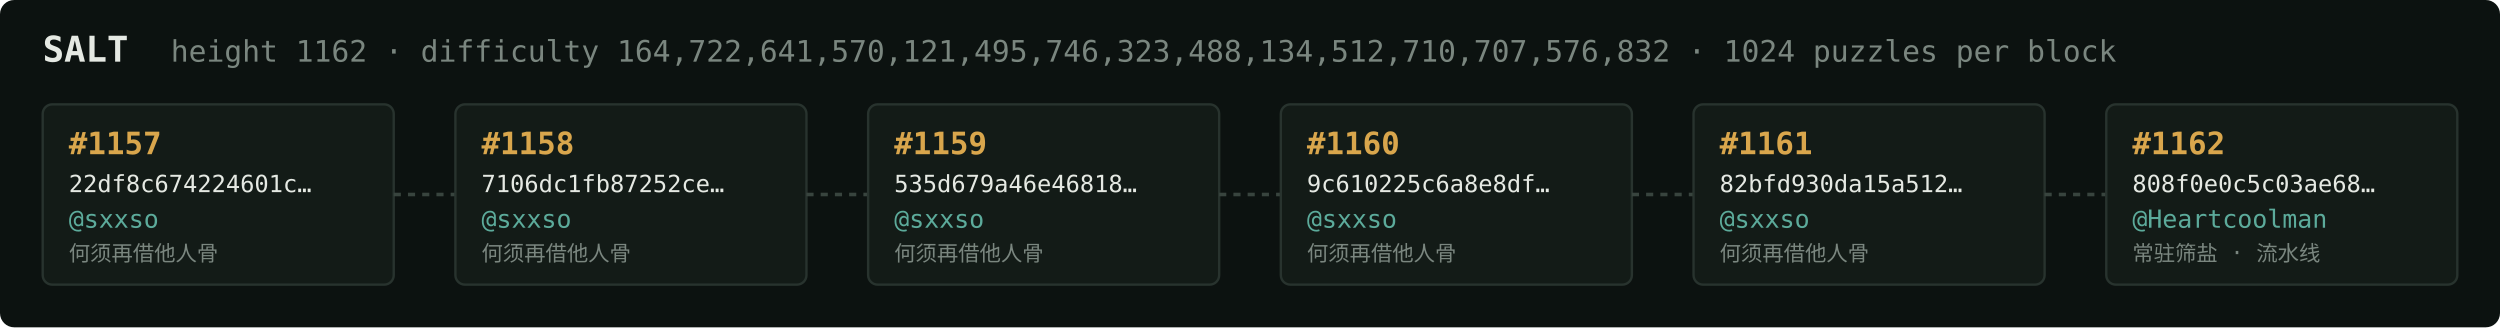
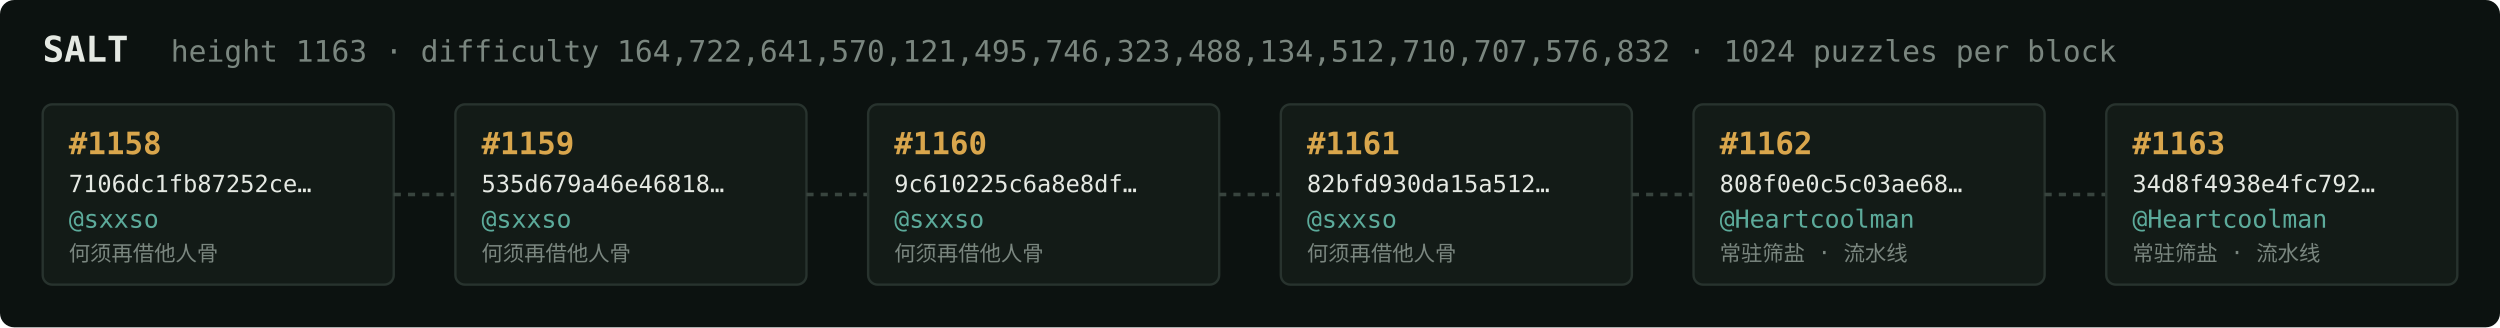
<svg xmlns="http://www.w3.org/2000/svg" width="1054" height="138" viewBox="0 0 1054 138" font-family="ui-monospace,SFMono-Regular,Menlo,monospace">
  <rect fill="#0c1210" width="1054" height="138" rx="6" />
  <text x="18" y="26" fill="#e5e9e3" font-size="15" font-weight="700">SALT</text>
-   <text x="72" y="26" fill="#7a867f" font-size="12.5">height 1162 · difficulty 164,722,641,570,121,495,746,323,488,134,512,710,707,576,832 · 1024 puzzles per block</text>
+   <text x="72" y="26" fill="#7a867f" font-size="12.5">height 1163 · difficulty 164,722,641,570,121,495,746,323,488,134,512,710,707,576,832 · 1024 puzzles per block</text>
  <rect x="18" y="44" width="148" height="76" rx="4" fill="#131b17" stroke="#28332e" stroke-width="1" />
-   <text x="29" y="65" fill="#d9a64c" font-size="13" font-weight="700">#1157</text>
-   <text x="29" y="81" fill="#e5e9e3" font-size="10">22df8c674224601c…</text>
+   <text x="29" y="65" fill="#d9a64c" font-size="13" font-weight="700">#1158</text>
+   <text x="29" y="81" fill="#e5e9e3" font-size="10">7106dc1fb87252ce…</text>
  <text x="29" y="96" fill="#5cab9b" font-size="10.5">@sxxso</text>
  <text x="29" y="110" fill="#7a867f" font-size="9">何须再借他人骨</text>
  <line x1="166" y1="82.0" x2="192" y2="82.0" stroke="#38443e" stroke-width="1.5" stroke-dasharray="3 3" />
  <rect x="192" y="44" width="148" height="76" rx="4" fill="#131b17" stroke="#28332e" stroke-width="1" />
-   <text x="203" y="65" fill="#d9a64c" font-size="13" font-weight="700">#1158</text>
-   <text x="203" y="81" fill="#e5e9e3" font-size="10">7106dc1fb87252ce…</text>
+   <text x="203" y="65" fill="#d9a64c" font-size="13" font-weight="700">#1159</text>
+   <text x="203" y="81" fill="#e5e9e3" font-size="10">535d679a46e46818…</text>
  <text x="203" y="96" fill="#5cab9b" font-size="10.5">@sxxso</text>
  <text x="203" y="110" fill="#7a867f" font-size="9">何须再借他人骨</text>
  <line x1="340" y1="82.0" x2="366" y2="82.0" stroke="#38443e" stroke-width="1.5" stroke-dasharray="3 3" />
  <rect x="366" y="44" width="148" height="76" rx="4" fill="#131b17" stroke="#28332e" stroke-width="1" />
-   <text x="377" y="65" fill="#d9a64c" font-size="13" font-weight="700">#1159</text>
-   <text x="377" y="81" fill="#e5e9e3" font-size="10">535d679a46e46818…</text>
+   <text x="377" y="65" fill="#d9a64c" font-size="13" font-weight="700">#1160</text>
+   <text x="377" y="81" fill="#e5e9e3" font-size="10">9c610225c6a8e8df…</text>
  <text x="377" y="96" fill="#5cab9b" font-size="10.5">@sxxso</text>
  <text x="377" y="110" fill="#7a867f" font-size="9">何须再借他人骨</text>
  <line x1="514" y1="82.0" x2="540" y2="82.0" stroke="#38443e" stroke-width="1.5" stroke-dasharray="3 3" />
  <rect x="540" y="44" width="148" height="76" rx="4" fill="#131b17" stroke="#28332e" stroke-width="1" />
-   <text x="551" y="65" fill="#d9a64c" font-size="13" font-weight="700">#1160</text>
-   <text x="551" y="81" fill="#e5e9e3" font-size="10">9c610225c6a8e8df…</text>
+   <text x="551" y="65" fill="#d9a64c" font-size="13" font-weight="700">#1161</text>
+   <text x="551" y="81" fill="#e5e9e3" font-size="10">82bfd930da15a512…</text>
  <text x="551" y="96" fill="#5cab9b" font-size="10.5">@sxxso</text>
  <text x="551" y="110" fill="#7a867f" font-size="9">何须再借他人骨</text>
  <line x1="688" y1="82.0" x2="714" y2="82.0" stroke="#38443e" stroke-width="1.5" stroke-dasharray="3 3" />
  <rect x="714" y="44" width="148" height="76" rx="4" fill="#131b17" stroke="#28332e" stroke-width="1" />
-   <text x="725" y="65" fill="#d9a64c" font-size="13" font-weight="700">#1161</text>
-   <text x="725" y="81" fill="#e5e9e3" font-size="10">82bfd930da15a512…</text>
-   <text x="725" y="96" fill="#5cab9b" font-size="10.5">@sxxso</text>
-   <text x="725" y="110" fill="#7a867f" font-size="9">何须再借他人骨</text>
+   <text x="725" y="65" fill="#d9a64c" font-size="13" font-weight="700">#1162</text>
+   <text x="725" y="81" fill="#e5e9e3" font-size="10">808f0e0c5c03ae68…</text>
+   <text x="725" y="96" fill="#5cab9b" font-size="10.5">@Heartcoolman</text>
+   <text x="725" y="110" fill="#7a867f" font-size="9">常驻筛盐 · 流水线</text>
  <line x1="862" y1="82.0" x2="888" y2="82.0" stroke="#38443e" stroke-width="1.5" stroke-dasharray="3 3" />
  <rect x="888" y="44" width="148" height="76" rx="4" fill="#131b17" stroke="#28332e" stroke-width="1" />
-   <text x="899" y="65" fill="#d9a64c" font-size="13" font-weight="700">#1162</text>
-   <text x="899" y="81" fill="#e5e9e3" font-size="10">808f0e0c5c03ae68…</text>
+   <text x="899" y="65" fill="#d9a64c" font-size="13" font-weight="700">#1163</text>
+   <text x="899" y="81" fill="#e5e9e3" font-size="10">34d8f4938e4fc792…</text>
  <text x="899" y="96" fill="#5cab9b" font-size="10.5">@Heartcoolman</text>
  <text x="899" y="110" fill="#7a867f" font-size="9">常驻筛盐 · 流水线</text>
</svg>
